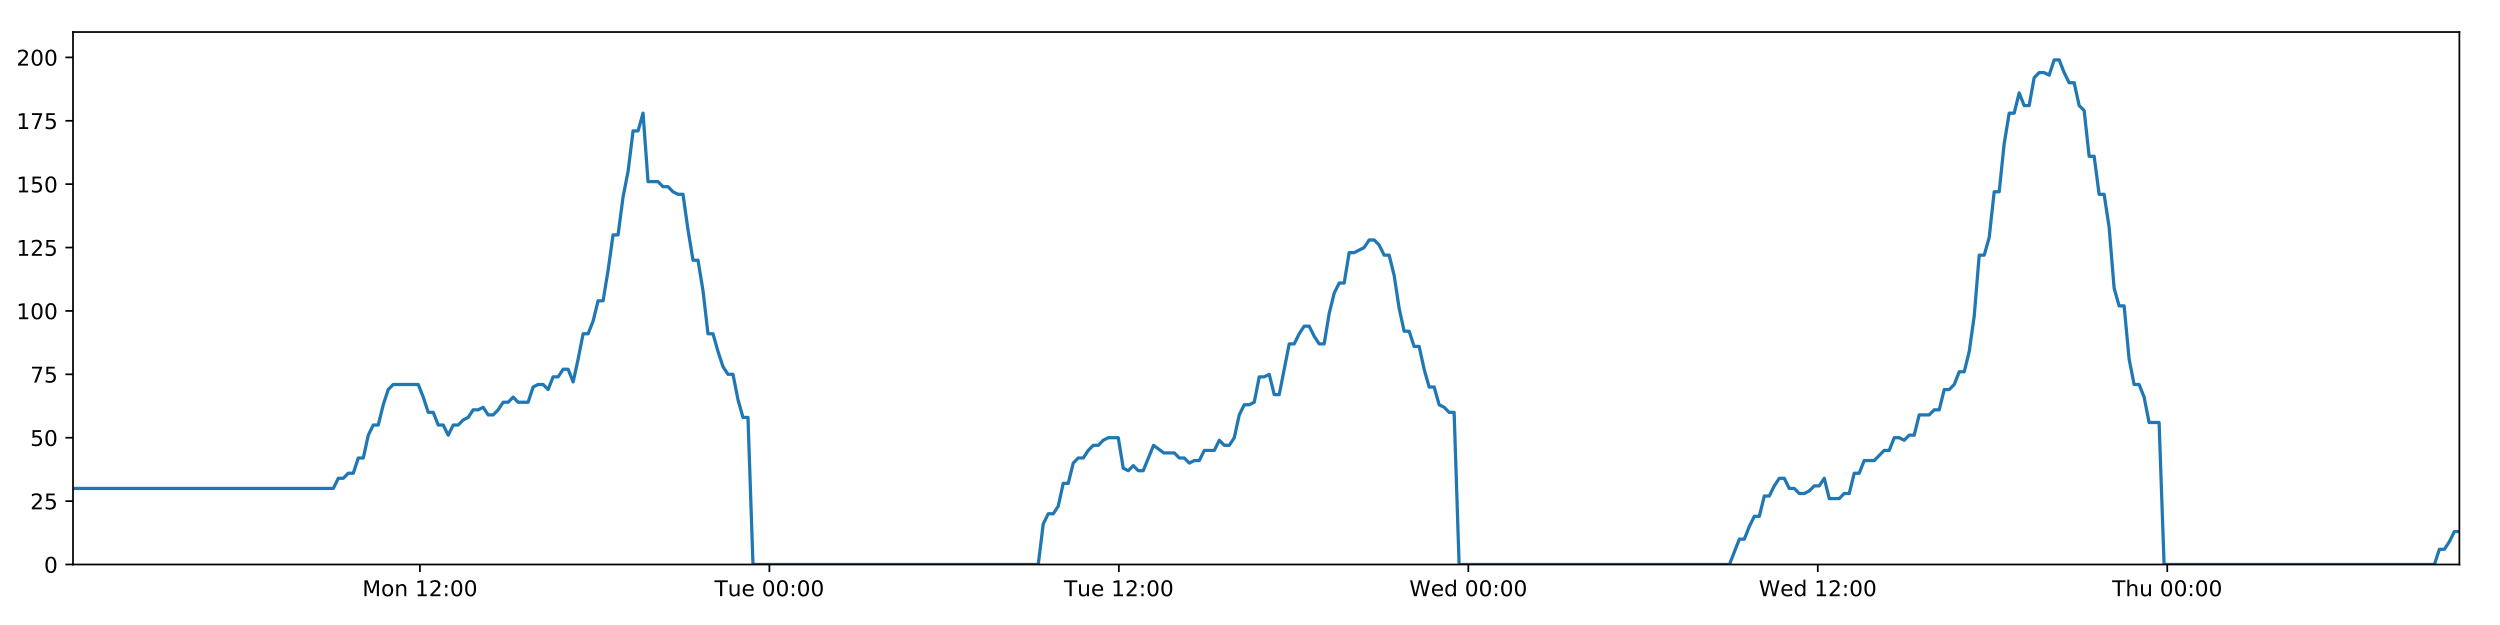
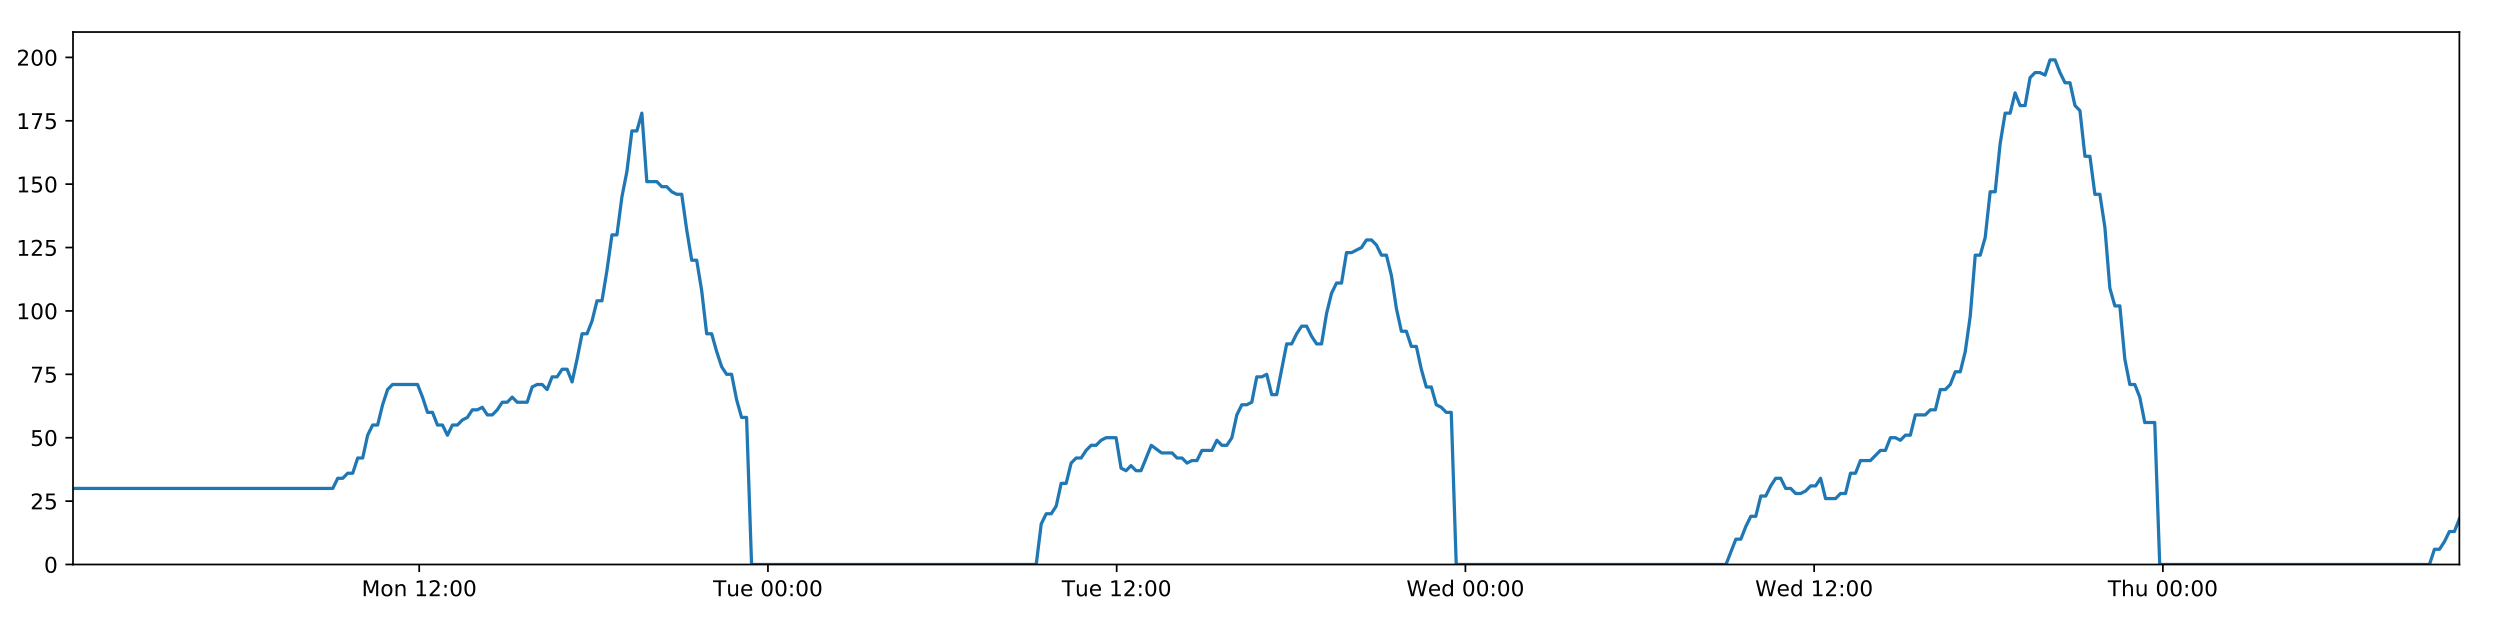
<svg xmlns="http://www.w3.org/2000/svg" xmlns:xlink="http://www.w3.org/1999/xlink" height="288pt" version="1.1" viewBox="0 0 1152 288" width="1152pt">
  <defs>
    <style type="text/css">
*{stroke-linecap:butt;stroke-linejoin:round;}
  </style>
  </defs>
  <g id="figure_1">
    <g id="patch_1">
      <path d="M 0 288  L 1152 288  L 1152 0  L 0 0  z " style="fill:#ffffff;" />
    </g>
    <g id="axes_1">
      <g id="patch_2">
        <path d="M 33.64 260.12  L 1133.28 260.12  L 1133.28 14.76  L 33.64 14.76  z " style="fill:#ffffff;" />
      </g>
      <g id="matplotlib.axis_1">
        <g id="xtick_1">
          <g id="line2d_1">
            <defs>
-               <path d="M 0 0  L 0 3.5  " id="mea763c7743" style="stroke:#000000;stroke-width:0.8;" />
-             </defs>
-             <g>
-               <use style="stroke:#000000;stroke-width:0.8;" x="193.505" xlink:href="#mea763c7743" y="260.12" />
+               <path d="M 0 0  L 0 3.5  " id="m5094794b10" style="stroke:#000000;stroke-width:0.8;" />
+             </defs>
+             <g>
+               <use style="stroke:#000000;stroke-width:0.8;" x="193.171" xlink:href="#m5094794b10" y="260.12" />
            </g>
          </g>
          <g id="text_1">
            <defs>
              <path d="M 9.812 72.906  L 24.516 72.906  L 43.109 23.297  L 61.812 72.906  L 76.516 72.906  L 76.516 0  L 66.891 0  L 66.891 64.016  L 48.094 14.016  L 38.188 14.016  L 19.391 64.016  L 19.391 0  L 9.812 0  z " id="DejaVuSans-77" />
              <path d="M 30.609 48.391  Q 23.391 48.391 19.188 42.75  Q 14.984 37.109 14.984 27.297  Q 14.984 17.484 19.156 11.844  Q 23.344 6.203 30.609 6.203  Q 37.797 6.203 41.984 11.859  Q 46.188 17.531 46.188 27.297  Q 46.188 37.016 41.984 42.703  Q 37.797 48.391 30.609 48.391  z M 30.609 56  Q 42.328 56 49.016 48.375  Q 55.719 40.766 55.719 27.297  Q 55.719 13.875 49.016 6.219  Q 42.328 -1.422 30.609 -1.422  Q 18.844 -1.422 12.172 6.219  Q 5.516 13.875 5.516 27.297  Q 5.516 40.766 12.172 48.375  Q 18.844 56 30.609 56  z " id="DejaVuSans-111" />
              <path d="M 54.891 33.016  L 54.891 0  L 45.906 0  L 45.906 32.719  Q 45.906 40.484 42.875 44.328  Q 39.844 48.188 33.797 48.188  Q 26.516 48.188 22.312 43.547  Q 18.109 38.922 18.109 30.906  L 18.109 0  L 9.078 0  L 9.078 54.688  L 18.109 54.688  L 18.109 46.188  Q 21.344 51.125 25.703 53.562  Q 30.078 56 35.797 56  Q 45.219 56 50.047 50.172  Q 54.891 44.344 54.891 33.016  z " id="DejaVuSans-110" />
              <path id="DejaVuSans-32" />
              <path d="M 12.406 8.297  L 28.516 8.297  L 28.516 63.922  L 10.984 60.406  L 10.984 69.391  L 28.422 72.906  L 38.281 72.906  L 38.281 8.297  L 54.391 8.297  L 54.391 0  L 12.406 0  z " id="DejaVuSans-49" />
              <path d="M 19.188 8.297  L 53.609 8.297  L 53.609 0  L 7.328 0  L 7.328 8.297  Q 12.938 14.109 22.625 23.891  Q 32.328 33.688 34.812 36.531  Q 39.547 41.844 41.422 45.531  Q 43.312 49.219 43.312 52.781  Q 43.312 58.594 39.234 62.25  Q 35.156 65.922 28.609 65.922  Q 23.969 65.922 18.812 64.312  Q 13.672 62.703 7.812 59.422  L 7.812 69.391  Q 13.766 71.781 18.938 73  Q 24.125 74.219 28.422 74.219  Q 39.75 74.219 46.484 68.547  Q 53.219 62.891 53.219 53.422  Q 53.219 48.922 51.531 44.891  Q 49.859 40.875 45.406 35.406  Q 44.188 33.984 37.641 27.219  Q 31.109 20.453 19.188 8.297  z " id="DejaVuSans-50" />
              <path d="M 11.719 12.406  L 22.016 12.406  L 22.016 0  L 11.719 0  z M 11.719 51.703  L 22.016 51.703  L 22.016 39.312  L 11.719 39.312  z " id="DejaVuSans-58" />
              <path d="M 31.781 66.406  Q 24.172 66.406 20.328 58.906  Q 16.5 51.422 16.5 36.375  Q 16.5 21.391 20.328 13.891  Q 24.172 6.391 31.781 6.391  Q 39.453 6.391 43.281 13.891  Q 47.125 21.391 47.125 36.375  Q 47.125 51.422 43.281 58.906  Q 39.453 66.406 31.781 66.406  z M 31.781 74.219  Q 44.047 74.219 50.516 64.516  Q 56.984 54.828 56.984 36.375  Q 56.984 17.969 50.516 8.266  Q 44.047 -1.422 31.781 -1.422  Q 19.531 -1.422 13.062 8.266  Q 6.594 17.969 6.594 36.375  Q 6.594 54.828 13.062 64.516  Q 19.531 74.219 31.781 74.219  z " id="DejaVuSans-48" />
            </defs>
-             <g transform="translate(166.9643 274.7184)scale(0.1 -0.1)">
+             <g transform="translate(166.6305 274.7184)scale(0.1 -0.1)">
              <use xlink:href="#DejaVuSans-77" />
              <use x="86.279" xlink:href="#DejaVuSans-111" />
              <use x="147.461" xlink:href="#DejaVuSans-110" />
              <use x="210.84" xlink:href="#DejaVuSans-32" />
              <use x="242.627" xlink:href="#DejaVuSans-49" />
              <use x="306.25" xlink:href="#DejaVuSans-50" />
              <use x="369.873" xlink:href="#DejaVuSans-58" />
              <use x="403.564" xlink:href="#DejaVuSans-48" />
              <use x="467.188" xlink:href="#DejaVuSans-48" />
            </g>
          </g>
        </g>
        <g id="xtick_2">
          <g id="line2d_2">
            <g>
-               <use style="stroke:#000000;stroke-width:0.8;" x="354.538" xlink:href="#mea763c7743" y="260.12" />
+               <use style="stroke:#000000;stroke-width:0.8;" x="353.868" xlink:href="#m5094794b10" y="260.12" />
            </g>
          </g>
          <g id="text_2">
            <defs>
              <path d="M -0.297 72.906  L 61.375 72.906  L 61.375 64.594  L 35.5 64.594  L 35.5 0  L 25.594 0  L 25.594 64.594  L -0.297 64.594  z " id="DejaVuSans-84" />
              <path d="M 8.5 21.578  L 8.5 54.688  L 17.484 54.688  L 17.484 21.922  Q 17.484 14.156 20.5 10.266  Q 23.531 6.391 29.594 6.391  Q 36.859 6.391 41.078 11.031  Q 45.312 15.672 45.312 23.688  L 45.312 54.688  L 54.297 54.688  L 54.297 0  L 45.312 0  L 45.312 8.406  Q 42.047 3.422 37.719 1  Q 33.406 -1.422 27.688 -1.422  Q 18.266 -1.422 13.375 4.438  Q 8.5 10.297 8.5 21.578  z M 31.109 56  z " id="DejaVuSans-117" />
              <path d="M 56.203 29.594  L 56.203 25.203  L 14.891 25.203  Q 15.484 15.922 20.484 11.062  Q 25.484 6.203 34.422 6.203  Q 39.594 6.203 44.453 7.469  Q 49.312 8.734 54.109 11.281  L 54.109 2.781  Q 49.266 0.734 44.188 -0.344  Q 39.109 -1.422 33.891 -1.422  Q 20.797 -1.422 13.156 6.188  Q 5.516 13.812 5.516 26.812  Q 5.516 40.234 12.766 48.109  Q 20.016 56 32.328 56  Q 43.359 56 49.781 48.891  Q 56.203 41.797 56.203 29.594  z M 47.219 32.234  Q 47.125 39.594 43.094 43.984  Q 39.062 48.391 32.422 48.391  Q 24.906 48.391 20.391 44.141  Q 15.875 39.891 15.188 32.172  z " id="DejaVuSans-101" />
            </defs>
-             <g transform="translate(329.2518 274.7184)scale(0.1 -0.1)">
+             <g transform="translate(328.5817 274.7184)scale(0.1 -0.1)">
              <use xlink:href="#DejaVuSans-84" />
              <use x="60.85" xlink:href="#DejaVuSans-117" />
              <use x="124.229" xlink:href="#DejaVuSans-101" />
              <use x="185.752" xlink:href="#DejaVuSans-32" />
              <use x="217.539" xlink:href="#DejaVuSans-48" />
              <use x="281.162" xlink:href="#DejaVuSans-48" />
              <use x="344.785" xlink:href="#DejaVuSans-58" />
              <use x="378.477" xlink:href="#DejaVuSans-48" />
              <use x="442.1" xlink:href="#DejaVuSans-48" />
            </g>
          </g>
        </g>
        <g id="xtick_3">
          <g id="line2d_3">
            <g>
-               <use style="stroke:#000000;stroke-width:0.8;" x="515.571" xlink:href="#mea763c7743" y="260.12" />
+               <use style="stroke:#000000;stroke-width:0.8;" x="514.564" xlink:href="#m5094794b10" y="260.12" />
            </g>
          </g>
          <g id="text_3">
-             <g transform="translate(490.2846 274.7184)scale(0.1 -0.1)">
+             <g transform="translate(489.2783 274.7184)scale(0.1 -0.1)">
              <use xlink:href="#DejaVuSans-84" />
              <use x="60.85" xlink:href="#DejaVuSans-117" />
              <use x="124.229" xlink:href="#DejaVuSans-101" />
              <use x="185.752" xlink:href="#DejaVuSans-32" />
              <use x="217.539" xlink:href="#DejaVuSans-49" />
              <use x="281.162" xlink:href="#DejaVuSans-50" />
              <use x="344.785" xlink:href="#DejaVuSans-58" />
              <use x="378.477" xlink:href="#DejaVuSans-48" />
              <use x="442.1" xlink:href="#DejaVuSans-48" />
            </g>
          </g>
        </g>
        <g id="xtick_4">
          <g id="line2d_4">
            <g>
-               <use style="stroke:#000000;stroke-width:0.8;" x="676.603" xlink:href="#mea763c7743" y="260.12" />
+               <use style="stroke:#000000;stroke-width:0.8;" x="675.261" xlink:href="#m5094794b10" y="260.12" />
            </g>
          </g>
          <g id="text_4">
            <defs>
              <path d="M 3.328 72.906  L 13.281 72.906  L 28.609 11.281  L 43.891 72.906  L 54.984 72.906  L 70.312 11.281  L 85.594 72.906  L 95.609 72.906  L 77.297 0  L 64.891 0  L 49.516 63.281  L 33.984 0  L 21.578 0  z " id="DejaVuSans-87" />
              <path d="M 45.406 46.391  L 45.406 75.984  L 54.391 75.984  L 54.391 0  L 45.406 0  L 45.406 8.203  Q 42.578 3.328 38.25 0.953  Q 33.938 -1.422 27.875 -1.422  Q 17.969 -1.422 11.734 6.484  Q 5.516 14.406 5.516 27.297  Q 5.516 40.188 11.734 48.094  Q 17.969 56 27.875 56  Q 33.938 56 38.25 53.625  Q 42.578 51.266 45.406 46.391  z M 14.797 27.297  Q 14.797 17.391 18.875 11.75  Q 22.953 6.109 30.078 6.109  Q 37.203 6.109 41.297 11.75  Q 45.406 17.391 45.406 27.297  Q 45.406 37.203 41.297 42.844  Q 37.203 48.484 30.078 48.484  Q 22.953 48.484 18.875 42.844  Q 14.797 37.203 14.797 27.297  z " id="DejaVuSans-100" />
            </defs>
-             <g transform="translate(649.4143 274.7184)scale(0.1 -0.1)">
+             <g transform="translate(648.0717 274.7184)scale(0.1 -0.1)">
              <use xlink:href="#DejaVuSans-87" />
              <use x="98.799" xlink:href="#DejaVuSans-101" />
              <use x="160.322" xlink:href="#DejaVuSans-100" />
              <use x="223.799" xlink:href="#DejaVuSans-32" />
              <use x="255.586" xlink:href="#DejaVuSans-48" />
              <use x="319.209" xlink:href="#DejaVuSans-48" />
              <use x="382.832" xlink:href="#DejaVuSans-58" />
              <use x="416.523" xlink:href="#DejaVuSans-48" />
              <use x="480.146" xlink:href="#DejaVuSans-48" />
            </g>
          </g>
        </g>
        <g id="xtick_5">
          <g id="line2d_5">
            <g>
-               <use style="stroke:#000000;stroke-width:0.8;" x="837.636" xlink:href="#mea763c7743" y="260.12" />
+               <use style="stroke:#000000;stroke-width:0.8;" x="835.957" xlink:href="#m5094794b10" y="260.12" />
            </g>
          </g>
          <g id="text_5">
-             <g transform="translate(810.4471 274.7184)scale(0.1 -0.1)">
+             <g transform="translate(808.7682 274.7184)scale(0.1 -0.1)">
              <use xlink:href="#DejaVuSans-87" />
              <use x="98.799" xlink:href="#DejaVuSans-101" />
              <use x="160.322" xlink:href="#DejaVuSans-100" />
              <use x="223.799" xlink:href="#DejaVuSans-32" />
              <use x="255.586" xlink:href="#DejaVuSans-49" />
              <use x="319.209" xlink:href="#DejaVuSans-50" />
              <use x="382.832" xlink:href="#DejaVuSans-58" />
              <use x="416.523" xlink:href="#DejaVuSans-48" />
              <use x="480.146" xlink:href="#DejaVuSans-48" />
            </g>
          </g>
        </g>
        <g id="xtick_6">
          <g id="line2d_6">
            <g>
-               <use style="stroke:#000000;stroke-width:0.8;" x="998.669" xlink:href="#mea763c7743" y="260.12" />
+               <use style="stroke:#000000;stroke-width:0.8;" x="996.654" xlink:href="#m5094794b10" y="260.12" />
            </g>
          </g>
          <g id="text_6">
            <defs>
              <path d="M 54.891 33.016  L 54.891 0  L 45.906 0  L 45.906 32.719  Q 45.906 40.484 42.875 44.328  Q 39.844 48.188 33.797 48.188  Q 26.516 48.188 22.312 43.547  Q 18.109 38.922 18.109 30.906  L 18.109 0  L 9.078 0  L 9.078 75.984  L 18.109 75.984  L 18.109 46.188  Q 21.344 51.125 25.703 53.562  Q 30.078 56 35.797 56  Q 45.219 56 50.047 50.172  Q 54.891 44.344 54.891 33.016  z " id="DejaVuSans-104" />
            </defs>
-             <g transform="translate(973.2791 274.7184)scale(0.1 -0.1)">
+             <g transform="translate(971.264 274.7184)scale(0.1 -0.1)">
              <use xlink:href="#DejaVuSans-84" />
              <use x="61.084" xlink:href="#DejaVuSans-104" />
              <use x="124.463" xlink:href="#DejaVuSans-117" />
              <use x="187.842" xlink:href="#DejaVuSans-32" />
              <use x="219.629" xlink:href="#DejaVuSans-48" />
              <use x="283.252" xlink:href="#DejaVuSans-48" />
              <use x="346.875" xlink:href="#DejaVuSans-58" />
              <use x="380.566" xlink:href="#DejaVuSans-48" />
              <use x="444.189" xlink:href="#DejaVuSans-48" />
            </g>
          </g>
        </g>
      </g>
      <g id="matplotlib.axis_2">
        <g id="ytick_1">
          <g id="line2d_7">
            <defs>
-               <path d="M 0 0  L -3.5 0  " id="md647683255" style="stroke:#000000;stroke-width:0.8;" />
-             </defs>
-             <g>
-               <use style="stroke:#000000;stroke-width:0.8;" x="33.64" xlink:href="#md647683255" y="260.12" />
+               <path d="M 0 0  L -3.5 0  " id="m78ec35267e" style="stroke:#000000;stroke-width:0.8;" />
+             </defs>
+             <g>
+               <use style="stroke:#000000;stroke-width:0.8;" x="33.64" xlink:href="#m78ec35267e" y="260.12" />
            </g>
          </g>
          <g id="text_7">
            <g transform="translate(20.2775 263.9192)scale(0.1 -0.1)">
              <use xlink:href="#DejaVuSans-48" />
            </g>
          </g>
        </g>
        <g id="ytick_2">
          <g id="line2d_8">
            <g>
-               <use style="stroke:#000000;stroke-width:0.8;" x="33.64" xlink:href="#md647683255" y="230.91" />
+               <use style="stroke:#000000;stroke-width:0.8;" x="33.64" xlink:href="#m78ec35267e" y="230.91" />
            </g>
          </g>
          <g id="text_8">
            <defs>
              <path d="M 10.797 72.906  L 49.516 72.906  L 49.516 64.594  L 19.828 64.594  L 19.828 46.734  Q 21.969 47.469 24.109 47.828  Q 26.266 48.188 28.422 48.188  Q 40.625 48.188 47.75 41.5  Q 54.891 34.812 54.891 23.391  Q 54.891 11.625 47.562 5.094  Q 40.234 -1.422 26.906 -1.422  Q 22.312 -1.422 17.547 -0.641  Q 12.797 0.141 7.719 1.703  L 7.719 11.625  Q 12.109 9.234 16.797 8.062  Q 21.484 6.891 26.703 6.891  Q 35.156 6.891 40.078 11.328  Q 45.016 15.766 45.016 23.391  Q 45.016 31 40.078 35.438  Q 35.156 39.891 26.703 39.891  Q 22.75 39.891 18.812 39.016  Q 14.891 38.141 10.797 36.281  z " id="DejaVuSans-53" />
            </defs>
            <g transform="translate(13.915 234.7097)scale(0.1 -0.1)">
              <use xlink:href="#DejaVuSans-50" />
              <use x="63.623" xlink:href="#DejaVuSans-53" />
            </g>
          </g>
        </g>
        <g id="ytick_3">
          <g id="line2d_9">
            <g>
-               <use style="stroke:#000000;stroke-width:0.8;" x="33.64" xlink:href="#md647683255" y="201.701" />
+               <use style="stroke:#000000;stroke-width:0.8;" x="33.64" xlink:href="#m78ec35267e" y="201.701" />
            </g>
          </g>
          <g id="text_9">
            <g transform="translate(13.915 205.5002)scale(0.1 -0.1)">
              <use xlink:href="#DejaVuSans-53" />
              <use x="63.623" xlink:href="#DejaVuSans-48" />
            </g>
          </g>
        </g>
        <g id="ytick_4">
          <g id="line2d_10">
            <g>
-               <use style="stroke:#000000;stroke-width:0.8;" x="33.64" xlink:href="#md647683255" y="172.491" />
+               <use style="stroke:#000000;stroke-width:0.8;" x="33.64" xlink:href="#m78ec35267e" y="172.491" />
            </g>
          </g>
          <g id="text_10">
            <defs>
              <path d="M 8.203 72.906  L 55.078 72.906  L 55.078 68.703  L 28.609 0  L 18.312 0  L 43.219 64.594  L 8.203 64.594  z " id="DejaVuSans-55" />
            </defs>
            <g transform="translate(13.915 176.2906)scale(0.1 -0.1)">
              <use xlink:href="#DejaVuSans-55" />
              <use x="63.623" xlink:href="#DejaVuSans-53" />
            </g>
          </g>
        </g>
        <g id="ytick_5">
          <g id="line2d_11">
            <g>
-               <use style="stroke:#000000;stroke-width:0.8;" x="33.64" xlink:href="#md647683255" y="143.282" />
+               <use style="stroke:#000000;stroke-width:0.8;" x="33.64" xlink:href="#m78ec35267e" y="143.282" />
            </g>
          </g>
          <g id="text_11">
            <g transform="translate(7.5525 147.0811)scale(0.1 -0.1)">
              <use xlink:href="#DejaVuSans-49" />
              <use x="63.623" xlink:href="#DejaVuSans-48" />
              <use x="127.246" xlink:href="#DejaVuSans-48" />
            </g>
          </g>
        </g>
        <g id="ytick_6">
          <g id="line2d_12">
            <g>
-               <use style="stroke:#000000;stroke-width:0.8;" x="33.64" xlink:href="#md647683255" y="114.072" />
+               <use style="stroke:#000000;stroke-width:0.8;" x="33.64" xlink:href="#m78ec35267e" y="114.072" />
            </g>
          </g>
          <g id="text_12">
            <g transform="translate(7.5525 117.8716)scale(0.1 -0.1)">
              <use xlink:href="#DejaVuSans-49" />
              <use x="63.623" xlink:href="#DejaVuSans-50" />
              <use x="127.246" xlink:href="#DejaVuSans-53" />
            </g>
          </g>
        </g>
        <g id="ytick_7">
          <g id="line2d_13">
            <g>
-               <use style="stroke:#000000;stroke-width:0.8;" x="33.64" xlink:href="#md647683255" y="84.863" />
+               <use style="stroke:#000000;stroke-width:0.8;" x="33.64" xlink:href="#m78ec35267e" y="84.863" />
            </g>
          </g>
          <g id="text_13">
            <g transform="translate(7.5525 88.66208)scale(0.1 -0.1)">
              <use xlink:href="#DejaVuSans-49" />
              <use x="63.623" xlink:href="#DejaVuSans-53" />
              <use x="127.246" xlink:href="#DejaVuSans-48" />
            </g>
          </g>
        </g>
        <g id="ytick_8">
          <g id="line2d_14">
            <g>
-               <use style="stroke:#000000;stroke-width:0.8;" x="33.64" xlink:href="#md647683255" y="55.653" />
+               <use style="stroke:#000000;stroke-width:0.8;" x="33.64" xlink:href="#m78ec35267e" y="55.653" />
            </g>
          </g>
          <g id="text_14">
            <g transform="translate(7.5525 59.45255)scale(0.1 -0.1)">
              <use xlink:href="#DejaVuSans-49" />
              <use x="63.623" xlink:href="#DejaVuSans-55" />
              <use x="127.246" xlink:href="#DejaVuSans-53" />
            </g>
          </g>
        </g>
        <g id="ytick_9">
          <g id="line2d_15">
            <g>
-               <use style="stroke:#000000;stroke-width:0.8;" x="33.64" xlink:href="#md647683255" y="26.444" />
+               <use style="stroke:#000000;stroke-width:0.8;" x="33.64" xlink:href="#m78ec35267e" y="26.444" />
            </g>
          </g>
          <g id="text_15">
            <g transform="translate(7.5525 30.24303)scale(0.1 -0.1)">
              <use xlink:href="#DejaVuSans-50" />
              <use x="63.623" xlink:href="#DejaVuSans-48" />
              <use x="127.246" xlink:href="#DejaVuSans-48" />
            </g>
          </g>
        </g>
      </g>
      <g id="line2d_16">
-         <path clip-path="url(#p88d72d1304)" d="M 33.64 225.069  L 153.582 225.069  L 155.889 220.395  L 158.194 220.395  L 160.497 218.058  L 162.797 218.058  L 165.096 211.048  L 167.4 211.048  L 169.7 200.533  L 171.999 195.859  L 174.301 195.859  L 176.602 186.512  L 178.902 179.502  L 181.206 177.165  L 192.731 177.165  L 195.032 183.007  L 197.337 190.017  L 199.637 190.017  L 201.936 195.859  L 204.24 195.859  L 206.54 200.533  L 208.842 195.859  L 211.146 195.859  L 213.446 193.522  L 215.746 192.354  L 218.045 188.849  L 220.345 188.849  L 222.647 187.68  L 224.95 191.186  L 227.249 191.186  L 229.554 188.849  L 231.854 185.344  L 234.154 185.344  L 236.458 183.007  L 238.758 185.344  L 243.357 185.344  L 245.661 178.333  L 247.962 177.165  L 250.267 177.165  L 252.571 179.502  L 254.875 173.66  L 257.183 173.66  L 259.488 170.155  L 261.799 170.155  L 264.103 175.997  L 266.403 165.481  L 268.702 153.797  L 271.002 153.797  L 273.301 147.955  L 275.602 138.608  L 277.902 138.608  L 280.202 124.588  L 282.505 108.23  L 284.805 108.23  L 287.11 90.705  L 289.411 79.021  L 291.711 60.327  L 294.012 60.327  L 296.312 52.148  L 298.611 83.694  L 303.213 83.694  L 305.518 86.031  L 307.818 86.031  L 310.123 88.368  L 312.425 89.536  L 314.725 89.536  L 317.028 105.894  L 319.337 119.914  L 321.638 119.914  L 323.942 133.935  L 326.246 153.797  L 328.552 153.797  L 330.854 161.976  L 333.157 168.986  L 335.457 172.491  L 337.762 172.491  L 340.067 184.175  L 342.368 192.354  L 344.669 192.354  L 346.976 260.12  L 478.423 260.12  L 480.726 241.426  L 483.031 236.752  L 485.335 236.752  L 487.636 233.247  L 489.937 222.732  L 492.24 222.732  L 494.543 213.385  L 496.848 211.048  L 499.153 211.048  L 501.464 207.543  L 503.771 205.206  L 506.076 205.206  L 508.375 202.869  L 510.684 201.701  L 515.295 201.701  L 517.594 215.722  L 519.896 216.89  L 522.201 214.553  L 524.502 216.89  L 526.803 216.89  L 531.557 205.206  L 536.306 208.711  L 541.137 208.711  L 543.436 211.048  L 545.738 211.048  L 548.038 213.385  L 550.337 212.216  L 552.641 212.216  L 554.945 207.543  L 559.548 207.543  L 561.847 202.869  L 564.153 205.206  L 566.453 205.206  L 568.754 201.701  L 571.055 191.186  L 573.355 186.512  L 575.655 186.512  L 577.955 185.344  L 580.256 173.66  L 582.561 173.66  L 584.863 172.491  L 587.167 181.838  L 589.467 181.838  L 594.07 158.471  L 596.371 158.471  L 598.675 153.797  L 600.976 150.292  L 603.277 150.292  L 605.581 154.966  L 607.882 158.471  L 610.183 158.471  L 612.488 144.45  L 614.793 135.103  L 617.095 130.43  L 619.396 130.43  L 621.697 116.409  L 623.998 116.409  L 628.607 114.072  L 630.911 110.567  L 633.217 110.567  L 635.519 112.904  L 637.823 117.578  L 640.124 117.578  L 642.429 126.925  L 644.73 142.114  L 647.033 152.629  L 649.336 152.629  L 651.635 159.639  L 653.944 159.639  L 656.244 170.155  L 658.547 178.333  L 660.852 178.333  L 663.152 186.512  L 665.457 187.68  L 667.76 190.017  L 670.06 190.017  L 672.36 260.12  L 796.929 260.12  L 801.491 248.436  L 803.79 248.436  L 806.091 242.594  L 808.391 237.921  L 810.69 237.921  L 812.991 228.574  L 815.292 228.574  L 817.593 223.9  L 819.892 220.395  L 822.193 220.395  L 824.493 225.069  L 826.795 225.069  L 829.097 227.405  L 831.402 227.405  L 833.708 226.237  L 836.012 223.9  L 838.312 223.9  L 840.613 220.395  L 842.913 229.742  L 847.516 229.742  L 849.821 227.405  L 852.123 227.405  L 854.424 218.058  L 856.727 218.058  L 859.029 212.216  L 863.633 212.216  L 868.238 207.543  L 870.552 207.543  L 872.858 201.701  L 875.165 201.701  L 877.466 202.869  L 879.766 200.533  L 882.065 200.533  L 884.364 191.186  L 888.965 191.186  L 891.303 188.849  L 893.603 188.849  L 895.903 179.502  L 898.211 179.502  L 900.513 177.165  L 902.814 171.323  L 905.12 171.323  L 907.419 161.976  L 909.721 145.619  L 912.021 117.578  L 914.322 117.578  L 916.624 109.399  L 918.924 88.368  L 921.224 88.368  L 923.531 66.169  L 925.833 52.148  L 928.133 52.148  L 930.433 42.801  L 932.733 48.643  L 935.039 48.643  L 937.343 35.791  L 939.642 33.454  L 941.946 33.454  L 944.254 34.622  L 946.558 27.612  L 948.869 27.612  L 951.169 33.454  L 953.473 38.128  L 955.772 38.128  L 958.078 48.643  L 960.377 50.98  L 962.678 72.011  L 964.977 72.011  L 967.281 89.536  L 969.582 89.536  L 971.883 104.725  L 974.185 132.766  L 976.487 140.945  L 978.793 140.945  L 981.098 165.481  L 983.396 177.165  L 985.697 177.165  L 988.003 183.007  L 990.305 194.691  L 994.911 194.691  L 997.212 260.12  L 1121.77 260.12  L 1124.072 253.11  L 1126.375 253.11  L 1128.676 249.605  L 1130.981 244.931  L 1133.28 244.931  L 1133.28 244.931  " style="fill:none;stroke:#1f77b4;stroke-linecap:square;stroke-width:1.5;" />
+         <path clip-path="url(#p445e6cc455)" d="M 33.64 225.069  L 153.332 225.069  L 155.634 220.395  L 157.934 220.395  L 160.233 218.058  L 162.527 218.058  L 164.822 211.048  L 167.121 211.048  L 169.416 200.533  L 171.71 195.859  L 174.007 195.859  L 176.303 186.512  L 178.598 179.502  L 180.898 177.165  L 192.398 177.165  L 194.695 183.007  L 196.995 190.017  L 199.29 190.017  L 201.584 195.859  L 203.883 195.859  L 206.179 200.533  L 208.477 195.859  L 210.775 195.859  L 213.071 193.522  L 215.366 192.354  L 217.66 188.849  L 219.955 188.849  L 222.252 187.68  L 224.55 191.186  L 226.845 191.186  L 229.145 188.849  L 231.44 185.344  L 233.735 185.344  L 236.034 183.007  L 238.329 185.344  L 242.919 185.344  L 245.218 178.333  L 247.515 177.165  L 249.814 177.165  L 252.114 179.502  L 254.413 173.66  L 256.716 173.66  L 259.017 170.155  L 261.322 170.155  L 263.622 175.997  L 265.916 165.481  L 268.212 153.797  L 270.506 153.797  L 272.801 147.955  L 275.097 138.608  L 277.391 138.608  L 279.688 124.588  L 281.985 108.23  L 284.28 108.23  L 286.581 90.705  L 288.877 79.021  L 291.172 60.327  L 293.468 60.327  L 295.763 52.148  L 298.057 83.694  L 302.65 83.694  L 304.95 86.031  L 307.246 86.031  L 309.546 88.368  L 311.842 89.536  L 314.138 89.536  L 316.436 105.894  L 318.74 119.914  L 321.037 119.914  L 323.335 133.935  L 325.635 153.797  L 327.936 153.797  L 330.233 161.976  L 332.532 168.986  L 334.827 172.491  L 337.127 172.491  L 339.428 184.175  L 341.724 192.354  L 344.019 192.354  L 346.322 260.12  L 477.494 260.12  L 479.793 241.426  L 482.092 236.752  L 484.392 236.752  L 486.688 233.247  L 488.984 222.732  L 491.282 222.732  L 493.581 213.385  L 495.88 211.048  L 498.181 211.048  L 500.487 207.543  L 502.789 205.206  L 505.089 205.206  L 507.384 202.869  L 509.688 201.701  L 514.289 201.701  L 516.583 215.722  L 518.881 216.89  L 521.181 214.553  L 523.477 216.89  L 525.774 216.89  L 530.517 205.206  L 535.257 208.711  L 540.077 208.711  L 542.371 211.048  L 544.668 211.048  L 546.964 213.385  L 549.258 212.216  L 551.558 212.216  L 553.857 207.543  L 558.449 207.543  L 560.744 202.869  L 563.045 205.206  L 565.34 205.206  L 567.637 201.701  L 569.933 191.186  L 572.228 186.512  L 574.523 186.512  L 576.819 185.344  L 579.114 173.66  L 581.414 173.66  L 583.712 172.491  L 586.011 181.838  L 588.307 181.838  L 592.9 158.471  L 595.196 158.471  L 597.495 153.797  L 599.792 150.292  L 602.088 150.292  L 604.386 154.966  L 606.683 158.471  L 608.979 158.471  L 611.279 144.45  L 613.58 135.103  L 615.876 130.43  L 618.173 130.43  L 620.469 116.409  L 622.765 116.409  L 627.365 114.072  L 629.664 110.567  L 631.965 110.567  L 634.262 112.904  L 636.561 117.578  L 638.858 117.578  L 641.157 126.925  L 643.454 142.114  L 645.752 152.629  L 648.05 152.629  L 650.345 159.639  L 652.649 159.639  L 654.944 170.155  L 657.242 178.333  L 659.542 178.333  L 661.838 186.512  L 664.138 187.68  L 666.436 190.017  L 668.732 190.017  L 671.026 260.12  L 795.335 260.12  L 799.888 248.436  L 802.182 248.436  L 804.478 242.594  L 806.773 237.921  L 809.068 237.921  L 811.364 228.574  L 813.66 228.574  L 815.956 223.9  L 818.25 220.395  L 820.546 220.395  L 822.841 225.069  L 825.139 225.069  L 827.436 227.405  L 829.736 227.405  L 832.037 226.237  L 834.337 223.9  L 836.632 223.9  L 838.928 220.395  L 841.223 229.742  L 845.817 229.742  L 848.117 227.405  L 850.414 227.405  L 852.71 218.058  L 855.009 218.058  L 857.306 212.216  L 861.9 212.216  L 866.495 207.543  L 868.804 207.543  L 871.106 201.701  L 873.408 201.701  L 875.704 202.869  L 877.999 200.533  L 880.293 200.533  L 882.588 191.186  L 887.179 191.186  L 889.512 188.849  L 891.808 188.849  L 894.102 179.502  L 896.405 179.502  L 898.703 177.165  L 900.999 171.323  L 903.3 171.323  L 905.594 161.976  L 907.892 145.619  L 910.187 117.578  L 912.483 117.578  L 914.78 109.399  L 917.075 88.368  L 919.371 88.368  L 921.672 66.169  L 923.97 52.148  L 926.265 52.148  L 928.56 42.801  L 930.856 48.643  L 933.156 48.643  L 935.456 35.791  L 937.75 33.454  L 940.05 33.454  L 942.352 34.622  L 944.652 27.612  L 946.958 27.612  L 949.253 33.454  L 951.552 38.128  L 953.847 38.128  L 956.148 48.643  L 958.442 50.98  L 960.738 72.011  L 963.032 72.011  L 965.332 89.536  L 967.627 89.536  L 969.924 104.725  L 972.221 132.766  L 974.518 140.945  L 976.82 140.945  L 979.119 165.481  L 981.413 177.165  L 983.709 177.165  L 986.01 183.007  L 988.307 194.691  L 992.904 194.691  L 995.2 260.12  L 1119.498 260.12  L 1121.795 253.11  L 1124.094 253.11  L 1126.39 249.605  L 1128.69 244.931  L 1130.984 244.931  L 1133.28 239.089  L 1133.28 239.089  " style="fill:none;stroke:#1f77b4;stroke-linecap:square;stroke-width:1.5;" />
      </g>
      <g id="patch_3">
        <path d="M 33.64 260.12  L 33.64 14.76  " style="fill:none;stroke:#000000;stroke-linecap:square;stroke-linejoin:miter;stroke-width:0.8;" />
      </g>
      <g id="patch_4">
        <path d="M 1133.28 260.12  L 1133.28 14.76  " style="fill:none;stroke:#000000;stroke-linecap:square;stroke-linejoin:miter;stroke-width:0.8;" />
      </g>
      <g id="patch_5">
        <path d="M 33.64 260.12  L 1133.28 260.12  " style="fill:none;stroke:#000000;stroke-linecap:square;stroke-linejoin:miter;stroke-width:0.8;" />
      </g>
      <g id="patch_6">
        <path d="M 33.64 14.76  L 1133.28 14.76  " style="fill:none;stroke:#000000;stroke-linecap:square;stroke-linejoin:miter;stroke-width:0.8;" />
      </g>
    </g>
  </g>
  <defs>
-     <clipPath id="p88d72d1304">
+     <clipPath id="p445e6cc455">
      <rect height="245.36" width="1099.64" x="33.64" y="14.76" />
    </clipPath>
  </defs>
</svg>
